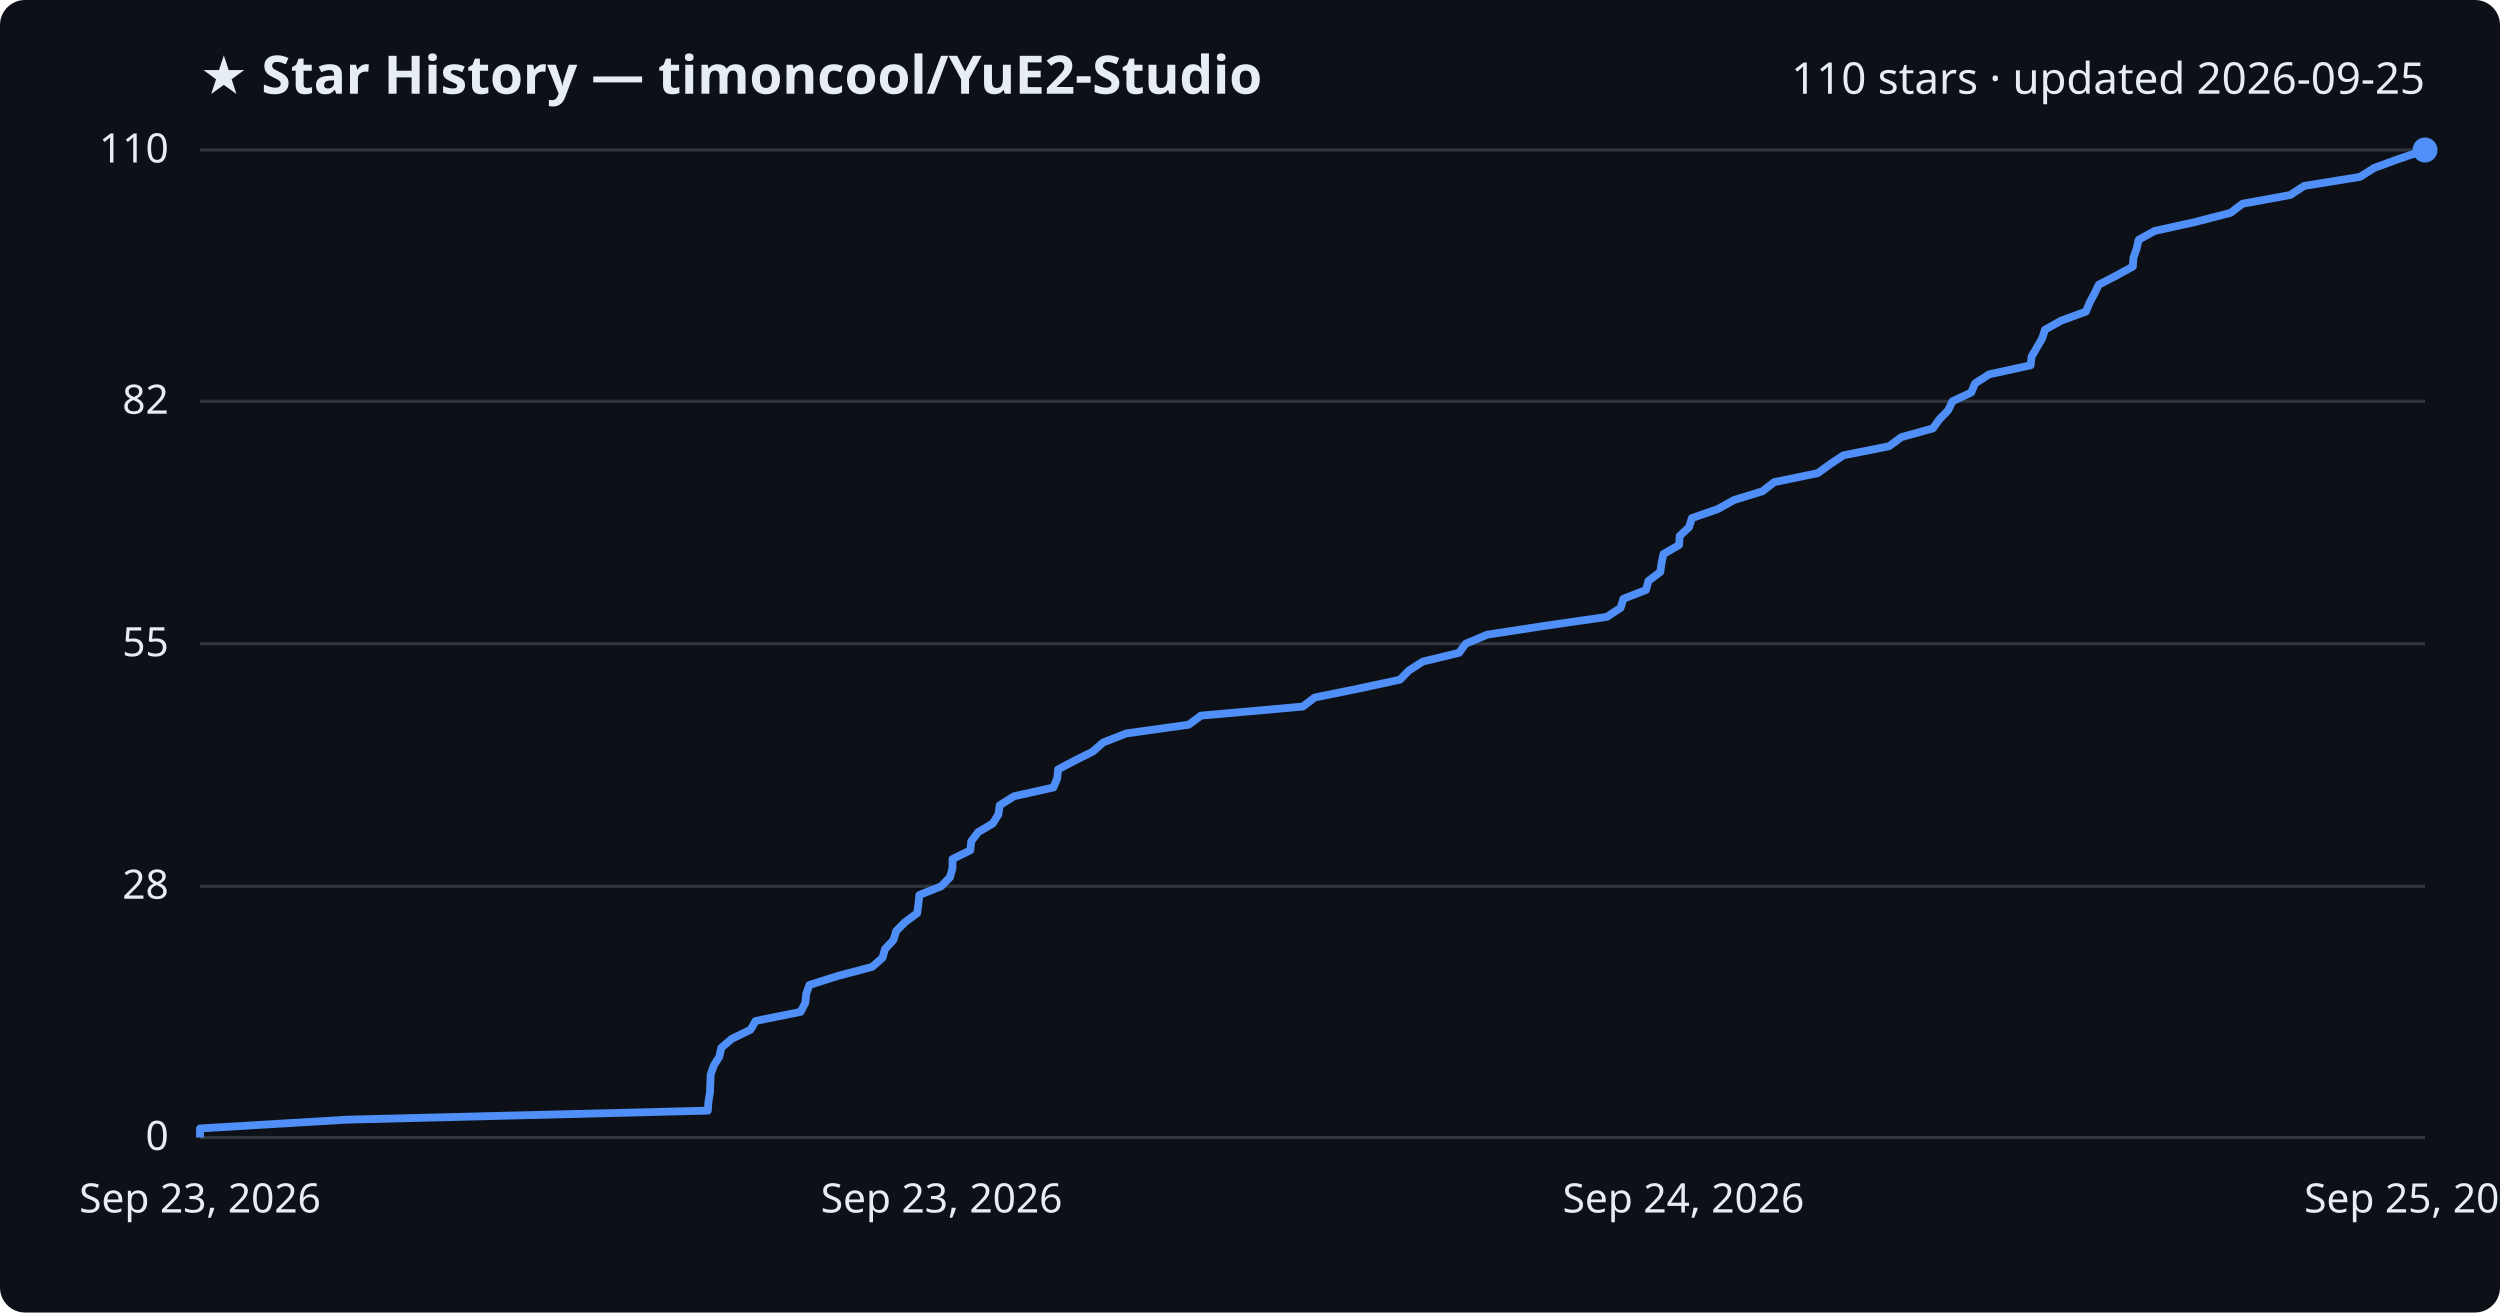
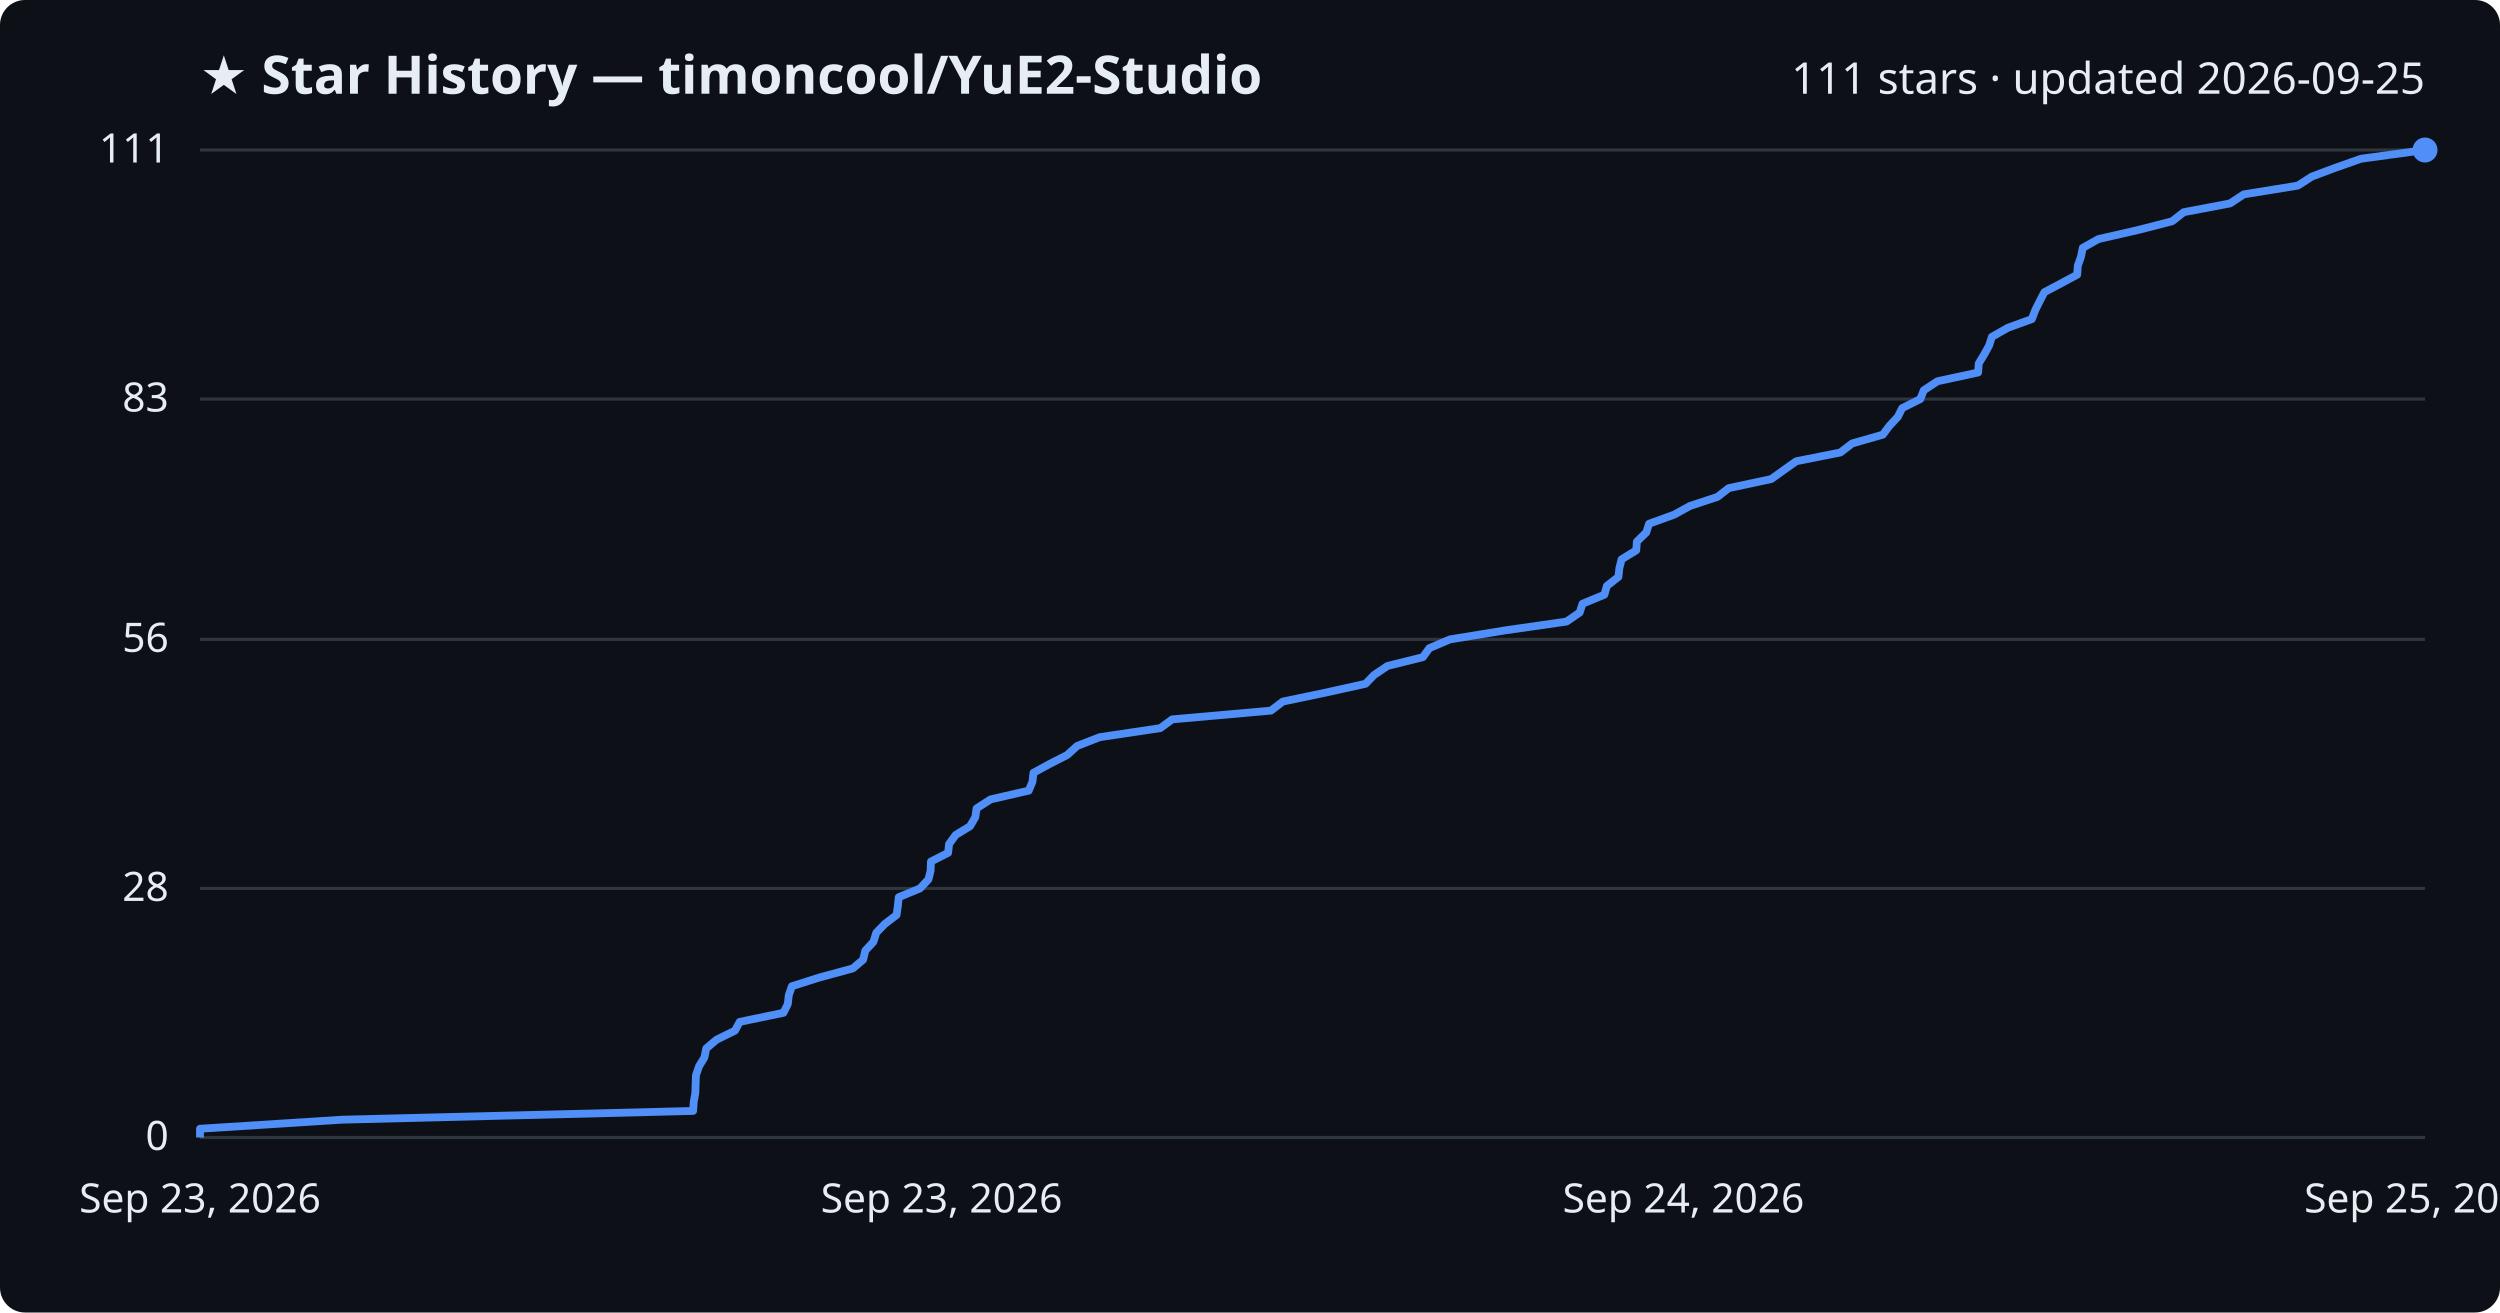
<svg xmlns="http://www.w3.org/2000/svg" viewBox="0 0 800 420" font-family="Segoe UI, sans-serif">
  <rect width="800" height="420" fill="#0d1117" rx="8" />
  <text x="64" y="30" fill="#e6edf3" font-size="17" font-weight="700">★ Star History — timoncool/YuE2-Studio</text>
-   <text x="776" y="30" fill="#e6edf3" font-size="14" text-anchor="end">110 stars · updated 2026-09-25</text>
+   <text x="776" y="30" fill="#e6edf3" font-size="14" text-anchor="end">111 stars · updated 2026-09-25</text>
  <line x1="64" y1="364.0" x2="776" y2="364.0" stroke="#30363d" stroke-width="1" />
  <text x="54" y="368.0" fill="#e6edf3" font-size="13" text-anchor="end">0</text>
-   <line x1="64" y1="283.6" x2="776" y2="283.6" stroke="#30363d" stroke-width="1" />
-   <text x="54" y="287.6" fill="#e6edf3" font-size="13" text-anchor="end">28</text>
-   <line x1="64" y1="206.0" x2="776" y2="206.0" stroke="#30363d" stroke-width="1" />
-   <text x="54" y="210.0" fill="#e6edf3" font-size="13" text-anchor="end">55</text>
-   <line x1="64" y1="128.4" x2="776" y2="128.4" stroke="#30363d" stroke-width="1" />
-   <text x="54" y="132.4" fill="#e6edf3" font-size="13" text-anchor="end">82</text>
+   <line x1="64" y1="284.3" x2="776" y2="284.3" stroke="#30363d" stroke-width="1" />
+   <text x="54" y="288.3" fill="#e6edf3" font-size="13" text-anchor="end">28</text>
+   <line x1="64" y1="204.6" x2="776" y2="204.6" stroke="#30363d" stroke-width="1" />
+   <text x="54" y="208.6" fill="#e6edf3" font-size="13" text-anchor="end">56</text>
+   <line x1="64" y1="127.7" x2="776" y2="127.7" stroke="#30363d" stroke-width="1" />
+   <text x="54" y="131.7" fill="#e6edf3" font-size="13" text-anchor="end">83</text>
  <line x1="64" y1="48.0" x2="776" y2="48.0" stroke="#30363d" stroke-width="1" />
-   <text x="54" y="52.0" fill="#e6edf3" font-size="13" text-anchor="end">110</text>
-   <path d="M64.0,364.0 L64.0,361.1 L110.9,358.3 L226.5,355.4 L226.7,352.5 L227.2,349.6 L227.3,346.8 L227.4,343.9 L228.4,341.0 L230.2,338.1 L230.8,335.3 L234.2,332.4 L240.2,329.5 L241.8,326.7 L256.2,323.8 L257.7,320.9 L258.0,318.0 L259.0,315.2 L268.1,312.3 L279.1,309.4 L282.4,306.5 L283.2,303.7 L285.9,300.8 L286.8,297.9 L289.6,295.1 L293.5,292.2 L293.9,289.3 L294.2,286.4 L301.2,283.6 L304.0,280.7 L304.8,277.8 L304.8,274.9 L310.5,272.1 L310.8,269.2 L313.0,266.3 L317.7,263.5 L319.5,260.6 L319.9,257.7 L324.5,254.8 L337.1,252.0 L338.3,249.1 L338.6,246.2 L344.1,243.3 L349.7,240.5 L353.0,237.6 L360.4,234.7 L380.4,231.9 L384.3,229.0 L416.9,226.1 L420.7,223.2 L434.5,220.4 L448.0,217.5 L450.8,214.6 L455.3,211.7 L466.9,208.9 L469.0,206.0 L475.9,203.1 L494.1,200.3 L514.2,197.4 L518.6,194.5 L519.5,191.6 L526.7,188.8 L527.5,185.9 L531.3,183.0 L531.7,180.1 L532.3,177.3 L537.3,174.4 L537.5,171.5 L540.5,168.7 L541.4,165.8 L549.7,162.9 L554.9,160.0 L564.0,157.2 L567.7,154.3 L581.7,151.4 L585.7,148.5 L589.9,145.7 L604.5,142.8 L608.4,139.9 L618.5,137.1 L620.6,134.2 L623.4,131.3 L624.8,128.4 L630.8,125.6 L632.0,122.7 L636.5,119.8 L649.8,116.9 L650.1,114.1 L651.8,111.2 L653.5,108.3 L654.4,105.5 L659.6,102.6 L667.5,99.7 L668.7,96.8 L670.2,94.0 L671.6,91.1 L677.2,88.2 L682.5,85.3 L682.7,82.5 L683.7,79.6 L684.4,76.7 L689.5,73.9 L702.6,71.0 L713.8,68.1 L717.6,65.2 L732.9,62.4 L737.3,59.5 L755.2,56.6 L759.8,53.7 L767.5,50.9 L776.0,48.0 L776.0,48.0" fill="none" stroke="#4f8ff7" stroke-width="2.5" stroke-linejoin="round" />
+   <text x="54" y="52.0" fill="#e6edf3" font-size="13" text-anchor="end">111</text>
+   <path d="M64.0,364.0 L64.0,361.2 L109.5,358.3 L221.8,355.5 L222.0,352.6 L222.5,349.8 L222.6,346.9 L222.7,344.1 L223.7,341.2 L225.4,338.4 L226.0,335.5 L229.3,332.7 L235.2,329.8 L236.7,327.0 L250.7,324.1 L252.1,321.3 L252.4,318.5 L253.4,315.6 L262.2,312.8 L272.9,309.9 L276.2,307.1 L276.9,304.2 L279.5,301.4 L280.4,298.5 L283.1,295.7 L286.9,292.8 L287.3,290.0 L287.6,287.1 L294.4,284.3 L297.1,281.4 L297.8,278.6 L297.9,275.7 L303.4,272.9 L303.7,270.1 L305.8,267.2 L310.4,264.4 L312.1,261.5 L312.5,258.7 L317.0,255.8 L329.2,253.0 L330.4,250.1 L330.7,247.3 L336.0,244.4 L341.5,241.6 L344.7,238.7 L351.9,235.9 L371.3,233.0 L375.1,230.2 L406.7,227.4 L410.5,224.5 L423.9,221.7 L437.0,218.8 L439.7,216.0 L444.0,213.1 L455.3,210.3 L457.4,207.4 L464.0,204.6 L481.8,201.7 L501.3,198.9 L505.5,196.0 L506.4,193.2 L513.4,190.3 L514.2,187.5 L517.9,184.6 L518.2,181.8 L518.9,179.0 L523.6,176.1 L523.8,173.3 L526.8,170.4 L527.7,167.6 L535.7,164.7 L540.8,161.9 L549.6,159.0 L553.2,156.2 L566.8,153.3 L570.7,150.5 L574.8,147.6 L588.9,144.8 L592.7,141.9 L602.5,139.1 L604.6,136.3 L607.3,133.4 L608.7,130.6 L614.5,127.7 L615.6,124.9 L620.0,122.0 L633.0,119.2 L633.2,116.3 L634.9,113.5 L636.5,110.6 L637.4,107.8 L642.5,104.9 L650.2,102.1 L651.3,99.2 L652.7,96.4 L654.2,93.5 L659.5,90.7 L664.7,87.9 L664.9,85.0 L665.9,82.2 L666.5,79.3 L671.5,76.5 L684.2,73.6 L695.1,70.8 L698.8,67.9 L713.6,65.1 L718.0,62.2 L735.3,59.4 L739.8,56.5 L747.3,53.7 L755.5,50.8 L776.0,48.0 L776.0,48.0" fill="none" stroke="#4f8ff7" stroke-width="2.5" stroke-linejoin="round" />
  <circle cx="776.0" cy="48.0" r="4" fill="#4f8ff7" />
  <text x="64.0" y="388" fill="#e6edf3" font-size="13" text-anchor="middle">Sep 23, 2026</text>
  <text x="301.3" y="388" fill="#e6edf3" font-size="13" text-anchor="middle">Sep 23, 2026</text>
  <text x="538.7" y="388" fill="#e6edf3" font-size="13" text-anchor="middle">Sep 24, 2026</text>
  <text x="776.0" y="388" fill="#e6edf3" font-size="13" text-anchor="middle">Sep 25, 2026</text>
</svg>
